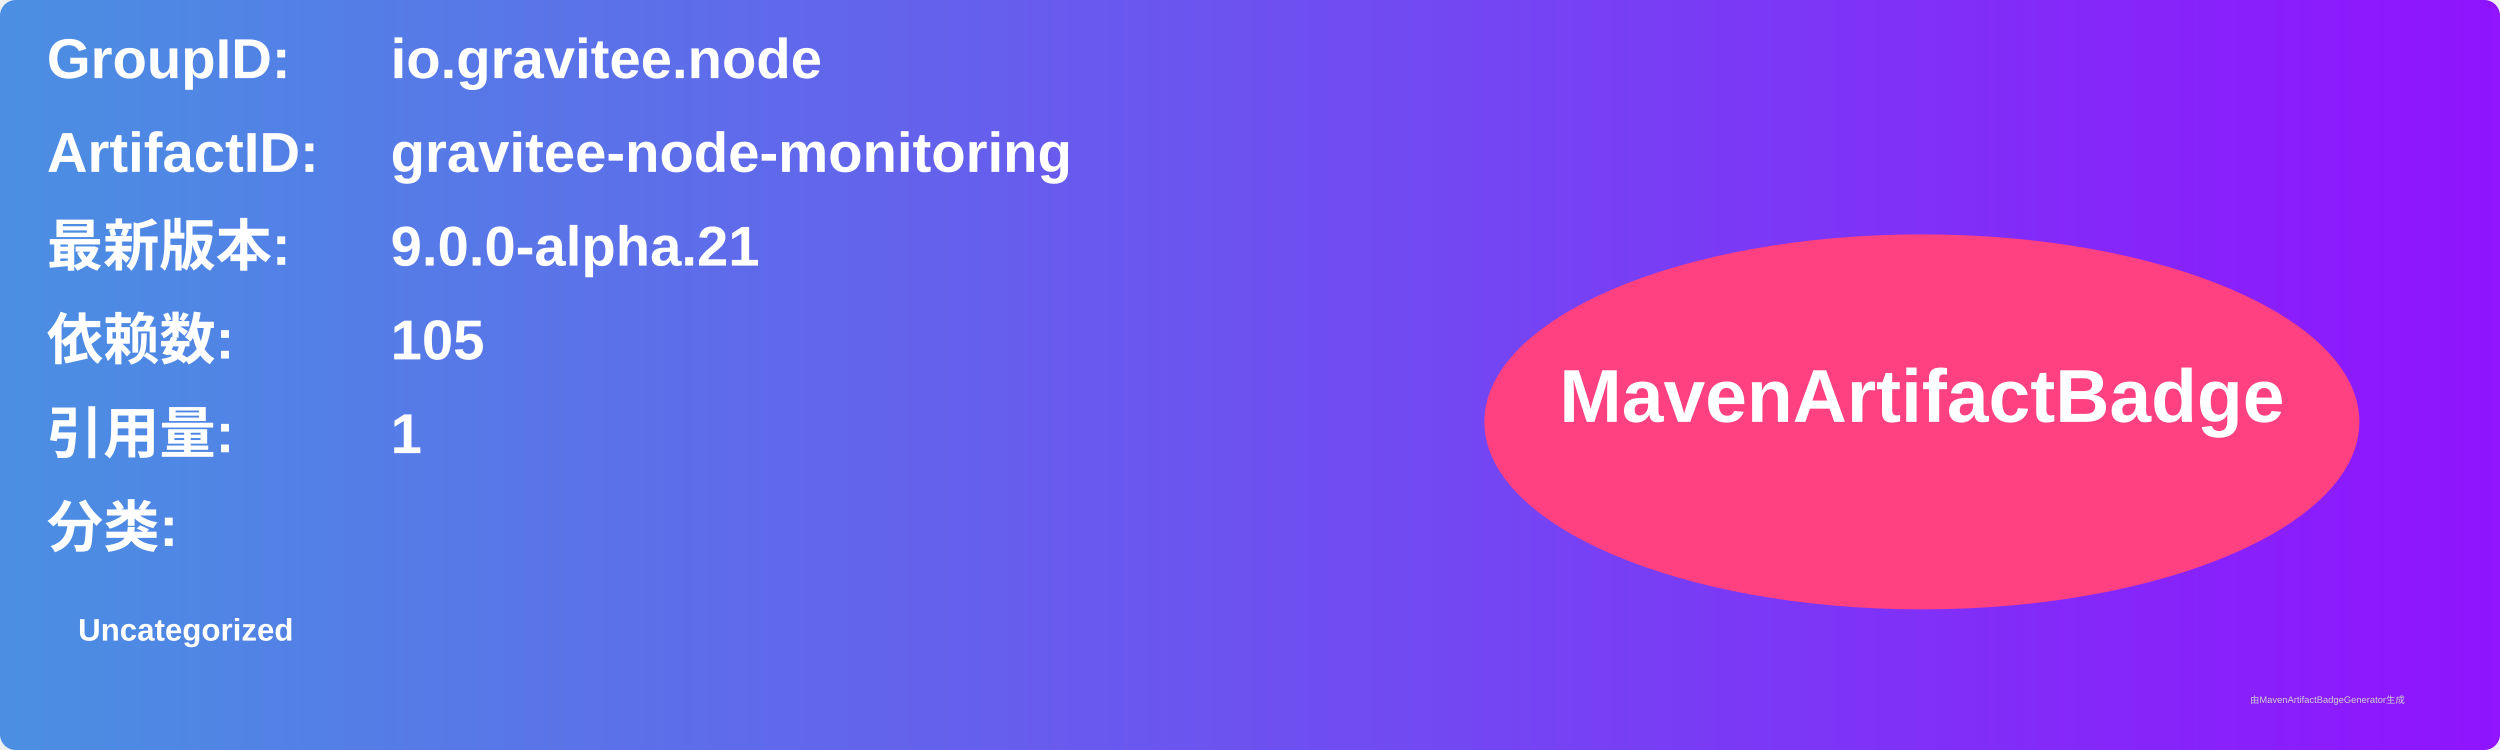
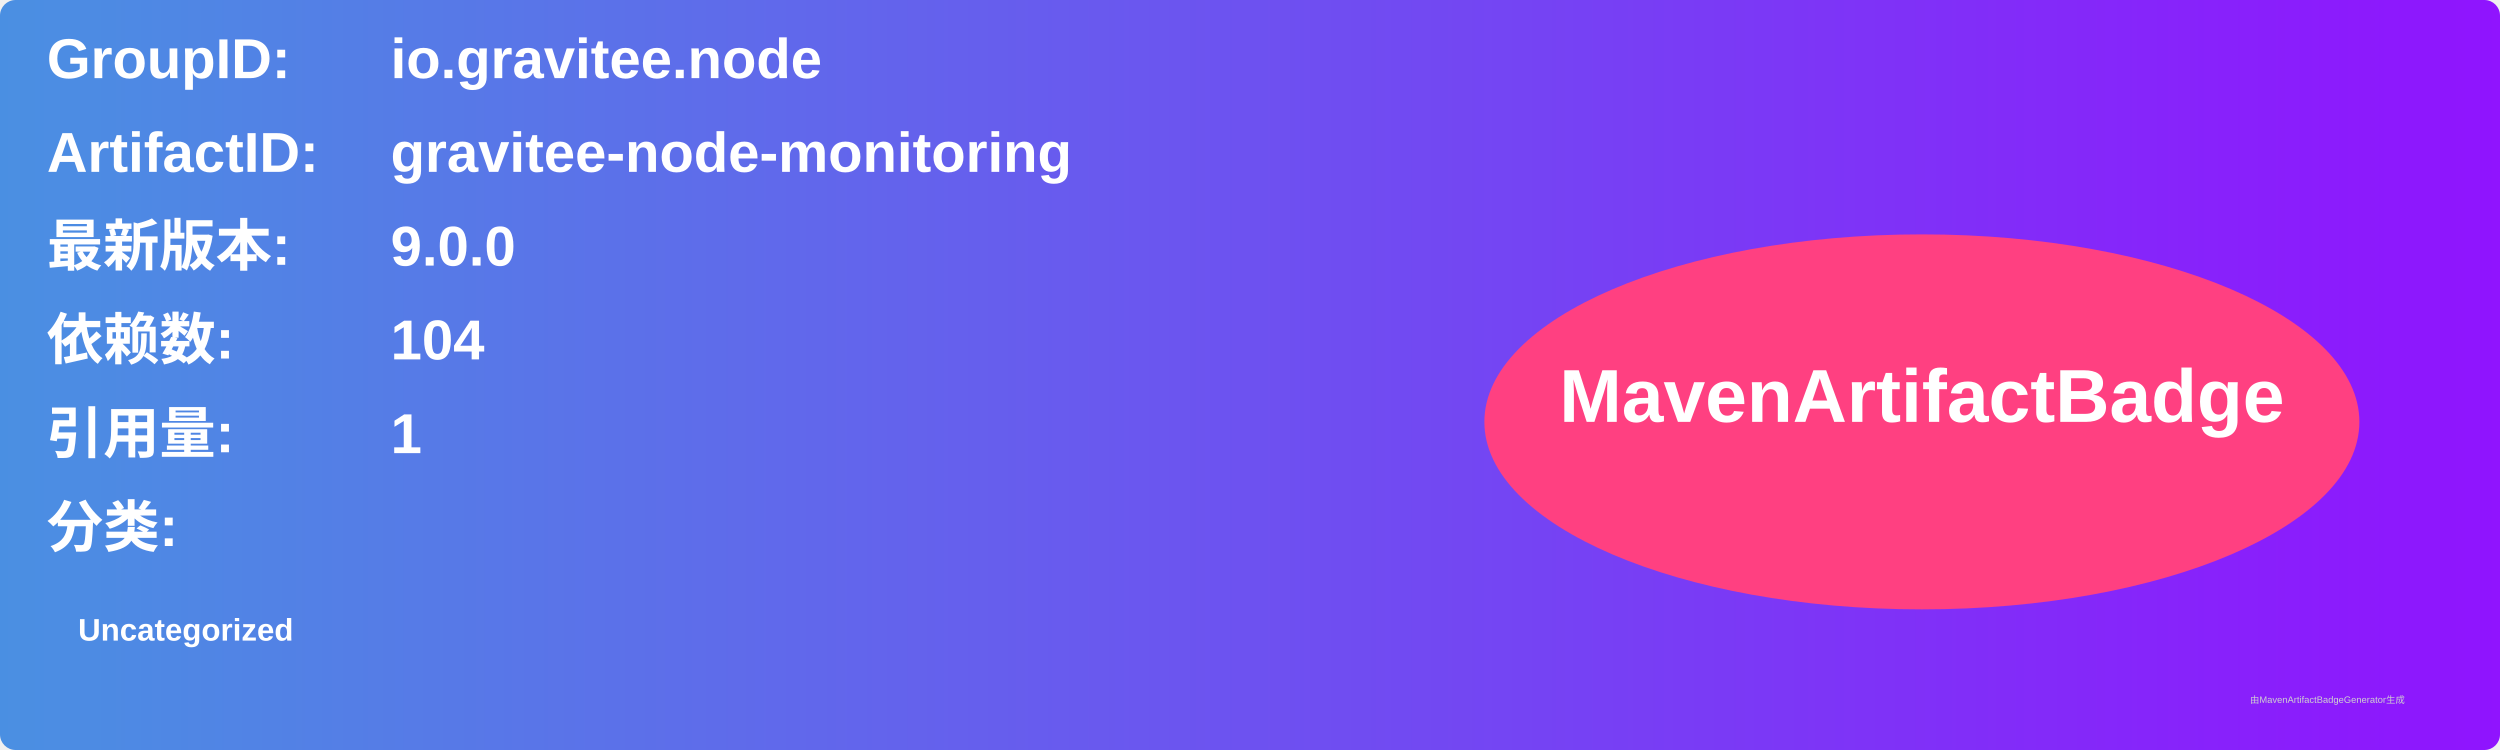
<svg xmlns="http://www.w3.org/2000/svg" width="800" height="240" viewBox="0 0 800 240">
  <linearGradient id="grad" x1="0%" y1="0%" x2="100%" y2="0%">
    <stop offset="0%" stop-color="#4a90e2" />
    <stop offset="100%" stop-color="#9013fe" />
  </linearGradient>
  <rect width="100%" height="100%" rx="5" ry="5" fill="url(#grad)" />
  <g transform="translate(15, 15)">
    <text x="0" y="10" font-family="Arial" font-size="18" fill="white" font-weight="bold" width="260">GroupID:</text>
    <text x="110" y="10" font-family="Arial" font-size="18" fill="white" font-weight="bold" width="460">io.gravitee.node</text>
    <text x="0" y="40" font-family="Arial" font-size="18" fill="white" font-weight="bold" width="260">ArtifactID:</text>
    <text x="110" y="40" font-family="Arial" font-size="18" fill="white" font-weight="bold" width="460">gravitee-node-monitoring</text>
    <text x="0" y="70" font-family="Arial" font-size="18" fill="white" font-weight="bold">最新版本:</text>
    <text x="110" y="70" font-family="Arial" font-size="18" fill="white" font-weight="bold">
-       <tspan font-weight="bold">9.0.0-alpha.21</tspan>
+       <tspan font-weight="bold">9.0.0</tspan>
    </text>
    <text x="0" y="100" font-family="Arial" font-size="18" fill="white" font-weight="bold">依赖数: </text>
    <text x="110" y="100" font-family="Arial" font-size="18" fill="white">
-       <tspan font-weight="bold">105</tspan>
+       <tspan font-weight="bold">104</tspan>
    </text>
    <text x="0" y="130" font-family="Arial" font-size="18" fill="white" font-weight="bold">引用量: </text>
    <text x="110" y="130" font-family="Arial" font-size="18" fill="white">
      <tspan font-weight="bold">1</tspan>
    </text>
    <text x="0" y="160" font-family="Arial" font-size="18" fill="white" font-weight="bold">分类:</text>
    <text x="10" y="190" font-family="Arial" font-size="10" fill="white">
      <tspan font-weight="bold">Uncategorized</tspan>
    </text>
    <ellipse cx="600" cy="120" rx="140" ry="60" fill="#ff4081" />
    <text x="600" y="120" text-anchor="middle" font-family="Arial" font-size="24" fill="white" font-weight="bold">MavenArtifactBadge</text>
  </g>
  <text x="720" y="225" font-family="Arial" font-size="3" fill="#d0d0d0">由MavenArtifactBadgeGenerator生成</text>
</svg>
